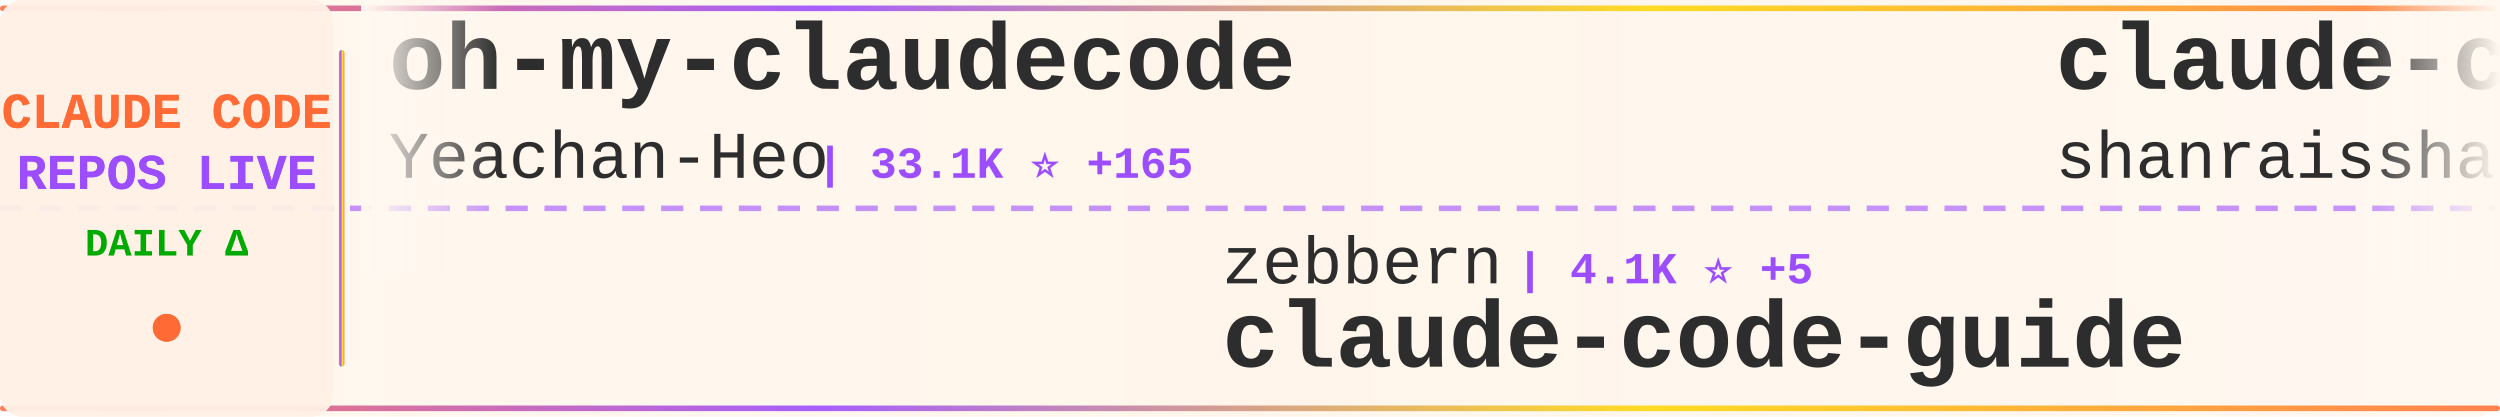
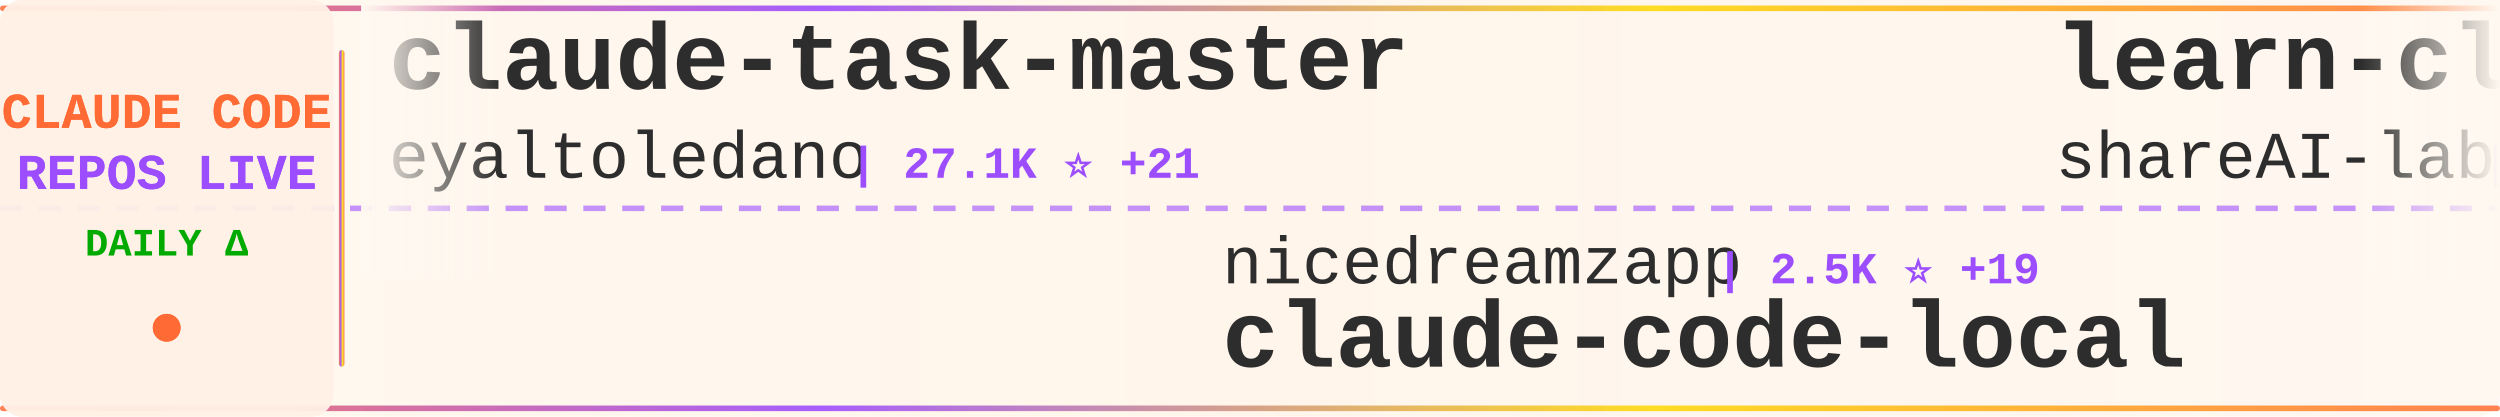
<svg xmlns="http://www.w3.org/2000/svg" width="900" height="150">
  <defs>
    <linearGradient id="tickerBg" x1="0%" y1="0%" x2="100%" y2="0%">
      <stop offset="0%" style="stop-color:#fff8f0;stop-opacity:0.98" />
      <stop offset="50%" style="stop-color:#fff5eb;stop-opacity:1" />
      <stop offset="100%" style="stop-color:#fff8f0;stop-opacity:0.98" />
    </linearGradient>
    <linearGradient id="borderGrad" x1="0%" y1="0%" x2="100%" y2="0%">
      <stop offset="0%" style="stop-color:#FF6B35;stop-opacity:0.85">
        <animate attributeName="stop-opacity" values="0.85;1;0.85" dur="2s" repeatCount="indefinite" />
      </stop>
      <stop offset="33%" style="stop-color:#9C4EFF;stop-opacity:0.9">
        <animate attributeName="stop-opacity" values="0.9;1;0.9" dur="2.2s" repeatCount="indefinite" />
      </stop>
      <stop offset="66%" style="stop-color:#FFD700;stop-opacity:0.85">
        <animate attributeName="stop-opacity" values="0.85;1;0.85" dur="1.8s" repeatCount="indefinite" />
      </stop>
      <stop offset="100%" style="stop-color:#FF6B35;stop-opacity:0.85">
        <animate attributeName="stop-opacity" values="0.85;1;0.85" dur="2s" repeatCount="indefinite" />
      </stop>
    </linearGradient>
    <filter id="textGlow">
      <feGaussianBlur stdDeviation="0.15" result="coloredBlur" />
      <feMerge>
        <feMergeNode in="coloredBlur" />
        <feMergeNode in="SourceGraphic" />
      </feMerge>
    </filter>
    <filter id="metricGlow">
      <feGaussianBlur stdDeviation="0.2" result="coloredBlur" />
      <feMerge>
        <feMergeNode in="coloredBlur" />
        <feMergeNode in="SourceGraphic" />
      </feMerge>
    </filter>
    <linearGradient id="leftFade" x1="0%" y1="0%" x2="100%" y2="0%">
      <stop offset="0%" style="stop-color:#fff8f0;stop-opacity:1" />
      <stop offset="100%" style="stop-color:#fff8f0;stop-opacity:0" />
    </linearGradient>
    <linearGradient id="rightFade" x1="0%" y1="0%" x2="100%" y2="0%">
      <stop offset="0%" style="stop-color:#fff8f0;stop-opacity:0" />
      <stop offset="100%" style="stop-color:#fff8f0;stop-opacity:1" />
    </linearGradient>
  </defs>
  <rect width="900" height="150" fill="url(#tickerBg)" rx="8" />
  <rect x="0" y="2" width="900" height="2" fill="url(#borderGrad)" rx="1" />
  <rect x="0" y="146" width="900" height="2" fill="url(#borderGrad)" rx="1" />
  <line x1="0" y1="75" x2="900" y2="75" stroke="#9C4EFF" stroke-width="2" stroke-dasharray="8 6" opacity="0.6" />
  <rect x="0" y="0" width="120" height="150" fill="#fff0e6" opacity="0.95" rx="8" />
  <text x="60" y="46" font-family="'Courier New', monospace" font-size="18" font-weight="bold" fill="#FF6B35" text-anchor="middle" filter="url(#textGlow)">
    CLAUDE CODE
  </text>
  <text x="60" y="68" font-family="'Courier New', monospace" font-size="18" font-weight="bold" fill="#9C4EFF" text-anchor="middle" filter="url(#textGlow)">
    REPOS LIVE
  </text>
  <text x="60" y="92" font-family="'Courier New', monospace" font-size="14" font-weight="bold" fill="#00aa00" text-anchor="middle">
    DAILY Δ
  </text>
  <circle cx="60" cy="118" r="5" fill="#FF6B35" filter="url(#metricGlow)">
    <animate attributeName="r" values="4;6;4" dur="1.5s" repeatCount="indefinite" />
    <animate attributeName="opacity" values="0.6;1;0.6" dur="1.5s" repeatCount="indefinite" />
  </circle>
  <rect x="122" y="18" width="2" height="114" fill="url(#borderGrad)" rx="1" />
  <clipPath id="tickerClip">
    <rect x="130" y="0" width="770" height="150" />
  </clipPath>
  <g clip-path="url(#tickerClip)">
    <g id="tickerItems">
      <animateTransform attributeName="transform" attributeType="XML" type="translate" from="0 0" to="-3000 0" dur="54s" repeatCount="indefinite" />
      <g transform="translate(0, 0)">
-         <text x="140" y="32" font-family="'Courier New', monospace" font-size="34" font-weight="bold" fill="#2d2d2d">oh-my-claudecode</text>
-         <text x="140" y="64" font-family="'Courier New', monospace" font-size="24" font-weight="normal" fill="#2d2d2d" opacity="1.0">Yeachan-Heo</text>
-         <text x="294" y="64" font-family="'Courier New', monospace" font-size="16" font-weight="bold" fill="#9C4EFF"> | 33.1K ⭐ +165</text>
+         <text x="140" y="32" font-family="'Courier New', monospace" font-size="34" font-weight="bold" fill="#2d2d2d">claude-task-master</text>
+         <text x="140" y="64" font-family="'Courier New', monospace" font-size="24" font-weight="normal" fill="#2d2d2d" opacity="1.0">eyaltoledano</text>
+         <text x="306" y="64" font-family="'Courier New', monospace" font-size="16" font-weight="bold" fill="#9C4EFF"> | 27.1K ⭐ +21</text>
      </g>
      <g transform="translate(300, 0)">
-         <text x="140" y="102" font-family="'Courier New', monospace" font-size="24" font-weight="normal" fill="#2d2d2d" opacity="1.0">zebbern</text>
-         <text x="246" y="102" font-family="'Courier New', monospace" font-size="16" font-weight="bold" fill="#9C4EFF"> | 4.1K ⭐ +5</text>
-         <text x="140" y="132" font-family="'Courier New', monospace" font-size="34" font-weight="bold" fill="#2d2d2d">claude-code-guide</text>
+         <text x="140" y="102" font-family="'Courier New', monospace" font-size="24" font-weight="normal" fill="#2d2d2d" opacity="1.0">nicedreamzapp</text>
+         <text x="318" y="102" font-family="'Courier New', monospace" font-size="16" font-weight="bold" fill="#9C4EFF"> | 2.5K ⭐ +19</text>
+         <text x="140" y="132" font-family="'Courier New', monospace" font-size="34" font-weight="bold" fill="#2d2d2d">claude-code-local</text>
      </g>
      <g transform="translate(600, 0)">
-         <text x="140" y="32" font-family="'Courier New', monospace" font-size="34" font-weight="bold" fill="#2d2d2d">claude-code-best-practic...</text>
-         <text x="140" y="64" font-family="'Courier New', monospace" font-size="24" font-weight="normal" fill="#2d2d2d" opacity="1.0">shanraisshan</text>
-         <text x="306" y="64" font-family="'Courier New', monospace" font-size="16" font-weight="bold" fill="#9C4EFF"> | 51.9K ⭐ +242</text>
+         <text x="140" y="32" font-family="'Courier New', monospace" font-size="34" font-weight="bold" fill="#2d2d2d">learn-claude-code</text>
+         <text x="140" y="64" font-family="'Courier New', monospace" font-size="24" font-weight="normal" fill="#2d2d2d" opacity="1.0">shareAI-lab</text>
+         <text x="294" y="64" font-family="'Courier New', monospace" font-size="16" font-weight="bold" fill="#9C4EFF"> | 59.3K ⭐ +290</text>
      </g>
      <g transform="translate(900, 0)">
-         <text x="140" y="102" font-family="'Courier New', monospace" font-size="24" font-weight="normal" fill="#2d2d2d" opacity="1.0">ComposioHQ</text>
-         <text x="282" y="102" font-family="'Courier New', monospace" font-size="16" font-weight="bold" fill="#9C4EFF"> | 58.8K ⭐ +214</text>
-         <text x="140" y="132" font-family="'Courier New', monospace" font-size="34" font-weight="bold" fill="#2d2d2d">awesome-claude-skills</text>
+         <text x="140" y="102" font-family="'Courier New', monospace" font-size="24" font-weight="normal" fill="#2d2d2d" opacity="1.0">sickn33</text>
+         <text x="246" y="102" font-family="'Courier New', monospace" font-size="16" font-weight="bold" fill="#9C4EFF"> | 36.9K ⭐ +125</text>
+         <text x="140" y="132" font-family="'Courier New', monospace" font-size="34" font-weight="bold" fill="#2d2d2d">antigravity-awesome-skil...</text>
      </g>
      <g transform="translate(1200, 0)">
-         <text x="140" y="32" font-family="'Courier New', monospace" font-size="34" font-weight="bold" fill="#2d2d2d">claude-code-hub</text>
-         <text x="140" y="64" font-family="'Courier New', monospace" font-size="24" font-weight="normal" fill="#2d2d2d" opacity="1.0">ding113</text>
-         <text x="246" y="64" font-family="'Courier New', monospace" font-size="16" font-weight="bold" fill="#9C4EFF"> | 2.8K ⭐ +11</text>
+         <text x="140" y="32" font-family="'Courier New', monospace" font-size="34" font-weight="bold" fill="#2d2d2d">claude-code-system-promp...</text>
+         <text x="140" y="64" font-family="'Courier New', monospace" font-size="24" font-weight="normal" fill="#2d2d2d" opacity="1.0">Piebald-AI</text>
+         <text x="282" y="64" font-family="'Courier New', monospace" font-size="16" font-weight="bold" fill="#9C4EFF"> | 10.1K ⭐ +31</text>
      </g>
      <g transform="translate(1500, 0)">
-         <text x="140" y="102" font-family="'Courier New', monospace" font-size="24" font-weight="normal" fill="#2d2d2d" opacity="1.0">eyaltoledano</text>
-         <text x="306" y="102" font-family="'Courier New', monospace" font-size="16" font-weight="bold" fill="#9C4EFF"> | 27.1K ⭐ +22</text>
-         <text x="140" y="132" font-family="'Courier New', monospace" font-size="34" font-weight="bold" fill="#2d2d2d">claude-task-master</text>
+         <text x="140" y="102" font-family="'Courier New', monospace" font-size="24" font-weight="normal" fill="#2d2d2d" opacity="1.0">Hyper66666</text>
+         <text x="282" y="102" font-family="'Courier New', monospace" font-size="16" font-weight="bold" fill="#9C4EFF"> | 213 ⭐</text>
+         <text x="140" y="132" font-family="'Courier New', monospace" font-size="34" font-weight="bold" fill="#2d2d2d">claude-code-sourcemap</text>
      </g>
      <g transform="translate(1800, 0)">
-         <text x="140" y="32" font-family="'Courier New', monospace" font-size="34" font-weight="bold" fill="#2d2d2d">skills</text>
-         <text x="140" y="64" font-family="'Courier New', monospace" font-size="24" font-weight="normal" fill="#2d2d2d" opacity="1.0">anthropics</text>
-         <text x="282" y="64" font-family="'Courier New', monospace" font-size="16" font-weight="bold" fill="#9C4EFF"> | 130.7K ⭐ +699</text>
+         <text x="140" y="32" font-family="'Courier New', monospace" font-size="34" font-weight="bold" fill="#2d2d2d">claude-code-cli</text>
+         <text x="140" y="64" font-family="'Courier New', monospace" font-size="24" font-weight="normal" fill="#2d2d2d" opacity="1.0">huangserva</text>
+         <text x="282" y="64" font-family="'Courier New', monospace" font-size="16" font-weight="bold" fill="#9C4EFF"> | 577 ⭐ +2</text>
      </g>
      <g transform="translate(2100, 0)">
-         <text x="140" y="102" font-family="'Courier New', monospace" font-size="24" font-weight="normal" fill="#2d2d2d" opacity="1.0">ChinaSiro</text>
-         <text x="270" y="102" font-family="'Courier New', monospace" font-size="16" font-weight="bold" fill="#9C4EFF"> | 9.1K ⭐ +11</text>
-         <text x="140" y="132" font-family="'Courier New', monospace" font-size="34" font-weight="bold" fill="#2d2d2d">claude-code-sourcemap</text>
+         <text x="140" y="102" font-family="'Courier New', monospace" font-size="24" font-weight="normal" fill="#2d2d2d" opacity="1.0">qwibitai</text>
+         <text x="258" y="102" font-family="'Courier New', monospace" font-size="16" font-weight="bold" fill="#9C4EFF"> | 28.7K ⭐ +34</text>
+         <text x="140" y="132" font-family="'Courier New', monospace" font-size="34" font-weight="bold" fill="#2d2d2d">nanoclaw</text>
      </g>
      <g transform="translate(2400, 0)">
-         <text x="140" y="32" font-family="'Courier New', monospace" font-size="34" font-weight="bold" fill="#2d2d2d">claude-plugins-official</text>
-         <text x="140" y="64" font-family="'Courier New', monospace" font-size="24" font-weight="normal" fill="#2d2d2d" opacity="1.0">anthropics</text>
-         <text x="282" y="64" font-family="'Courier New', monospace" font-size="16" font-weight="bold" fill="#9C4EFF"> | 18.9K ⭐ +97</text>
+         <text x="140" y="32" font-family="'Courier New', monospace" font-size="34" font-weight="bold" fill="#2d2d2d">Claude-Code-Game-Studios</text>
+         <text x="140" y="64" font-family="'Courier New', monospace" font-size="24" font-weight="normal" fill="#2d2d2d" opacity="1.0">Donchitos</text>
+         <text x="270" y="64" font-family="'Courier New', monospace" font-size="16" font-weight="bold" fill="#9C4EFF"> | 17.8K ⭐ +124</text>
      </g>
      <g transform="translate(2700, 0)">
-         <text x="140" y="102" font-family="'Courier New', monospace" font-size="24" font-weight="normal" fill="#2d2d2d" opacity="1.0">lintsinghua</text>
-         <text x="294" y="102" font-family="'Courier New', monospace" font-size="16" font-weight="bold" fill="#9C4EFF"> | 3.2K ⭐ +24</text>
-         <text x="140" y="132" font-family="'Courier New', monospace" font-size="34" font-weight="bold" fill="#2d2d2d">claude-code-book</text>
+         <text x="140" y="102" font-family="'Courier New', monospace" font-size="24" font-weight="normal" fill="#2d2d2d" opacity="1.0">anthropics</text>
+         <text x="282" y="102" font-family="'Courier New', monospace" font-size="16" font-weight="bold" fill="#9C4EFF"> | 130.8K ⭐ +687</text>
+         <text x="140" y="132" font-family="'Courier New', monospace" font-size="34" font-weight="bold" fill="#2d2d2d">skills</text>
      </g>
      <g transform="translate(3000, 0)">
-         <text x="140" y="32" font-family="'Courier New', monospace" font-size="34" font-weight="bold" fill="#2d2d2d">oh-my-claudecode</text>
-         <text x="140" y="64" font-family="'Courier New', monospace" font-size="24" font-weight="normal" fill="#2d2d2d" opacity="1.0">Yeachan-Heo</text>
-         <text x="294" y="64" font-family="'Courier New', monospace" font-size="16" font-weight="bold" fill="#9C4EFF"> | 33.1K ⭐ +165</text>
+         <text x="140" y="32" font-family="'Courier New', monospace" font-size="34" font-weight="bold" fill="#2d2d2d">claude-task-master</text>
+         <text x="140" y="64" font-family="'Courier New', monospace" font-size="24" font-weight="normal" fill="#2d2d2d" opacity="1.0">eyaltoledano</text>
+         <text x="306" y="64" font-family="'Courier New', monospace" font-size="16" font-weight="bold" fill="#9C4EFF"> | 27.1K ⭐ +21</text>
      </g>
      <g transform="translate(3300, 0)">
-         <text x="140" y="102" font-family="'Courier New', monospace" font-size="24" font-weight="normal" fill="#2d2d2d" opacity="1.0">zebbern</text>
-         <text x="246" y="102" font-family="'Courier New', monospace" font-size="16" font-weight="bold" fill="#9C4EFF"> | 4.1K ⭐ +5</text>
-         <text x="140" y="132" font-family="'Courier New', monospace" font-size="34" font-weight="bold" fill="#2d2d2d">claude-code-guide</text>
+         <text x="140" y="102" font-family="'Courier New', monospace" font-size="24" font-weight="normal" fill="#2d2d2d" opacity="1.0">nicedreamzapp</text>
+         <text x="318" y="102" font-family="'Courier New', monospace" font-size="16" font-weight="bold" fill="#9C4EFF"> | 2.5K ⭐ +19</text>
+         <text x="140" y="132" font-family="'Courier New', monospace" font-size="34" font-weight="bold" fill="#2d2d2d">claude-code-local</text>
      </g>
      <g transform="translate(3600, 0)">
-         <text x="140" y="32" font-family="'Courier New', monospace" font-size="34" font-weight="bold" fill="#2d2d2d">claude-code-best-practic...</text>
-         <text x="140" y="64" font-family="'Courier New', monospace" font-size="24" font-weight="normal" fill="#2d2d2d" opacity="1.0">shanraisshan</text>
-         <text x="306" y="64" font-family="'Courier New', monospace" font-size="16" font-weight="bold" fill="#9C4EFF"> | 51.9K ⭐ +242</text>
+         <text x="140" y="32" font-family="'Courier New', monospace" font-size="34" font-weight="bold" fill="#2d2d2d">learn-claude-code</text>
+         <text x="140" y="64" font-family="'Courier New', monospace" font-size="24" font-weight="normal" fill="#2d2d2d" opacity="1.0">shareAI-lab</text>
+         <text x="294" y="64" font-family="'Courier New', monospace" font-size="16" font-weight="bold" fill="#9C4EFF"> | 59.3K ⭐ +290</text>
      </g>
      <g transform="translate(3900, 0)">
-         <text x="140" y="102" font-family="'Courier New', monospace" font-size="24" font-weight="normal" fill="#2d2d2d" opacity="1.0">ComposioHQ</text>
-         <text x="282" y="102" font-family="'Courier New', monospace" font-size="16" font-weight="bold" fill="#9C4EFF"> | 58.8K ⭐ +214</text>
-         <text x="140" y="132" font-family="'Courier New', monospace" font-size="34" font-weight="bold" fill="#2d2d2d">awesome-claude-skills</text>
+         <text x="140" y="102" font-family="'Courier New', monospace" font-size="24" font-weight="normal" fill="#2d2d2d" opacity="1.0">sickn33</text>
+         <text x="246" y="102" font-family="'Courier New', monospace" font-size="16" font-weight="bold" fill="#9C4EFF"> | 36.9K ⭐ +125</text>
+         <text x="140" y="132" font-family="'Courier New', monospace" font-size="34" font-weight="bold" fill="#2d2d2d">antigravity-awesome-skil...</text>
      </g>
    </g>
  </g>
  <rect x="130" y="0" width="50" height="100" fill="url(#leftFade)" />
  <rect x="850" y="0" width="50" height="100" fill="url(#rightFade)" />
</svg>
